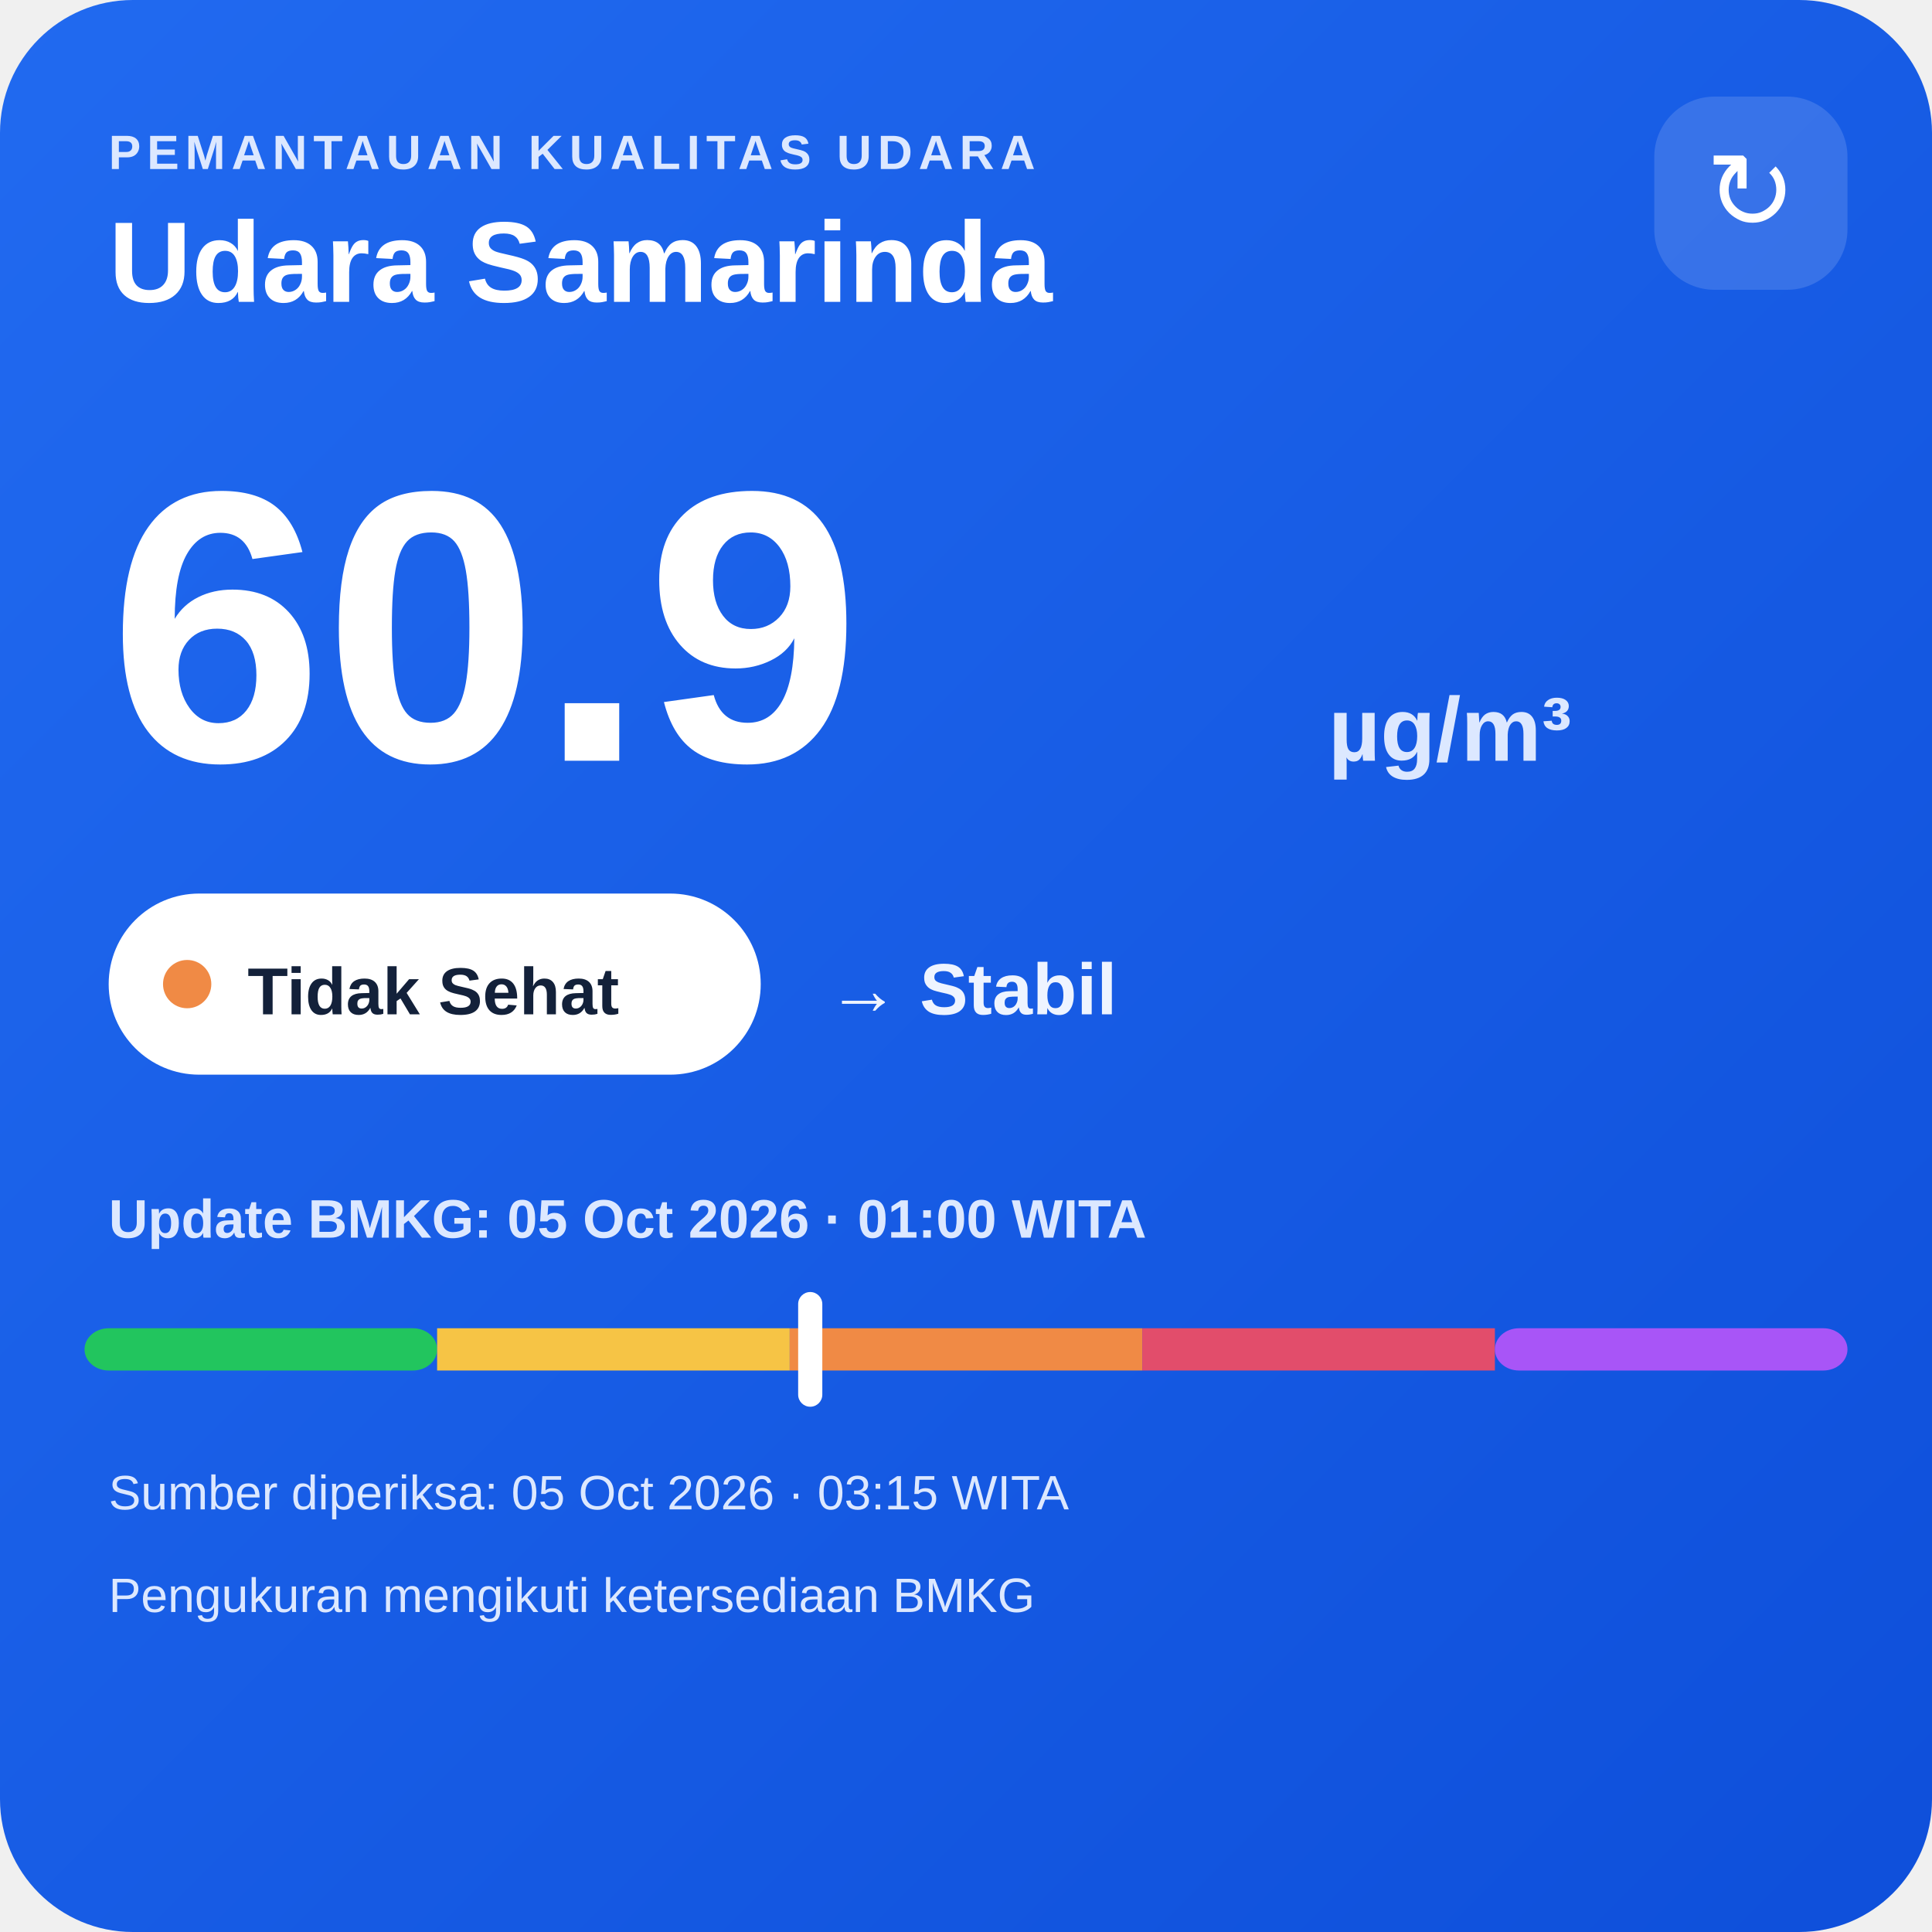
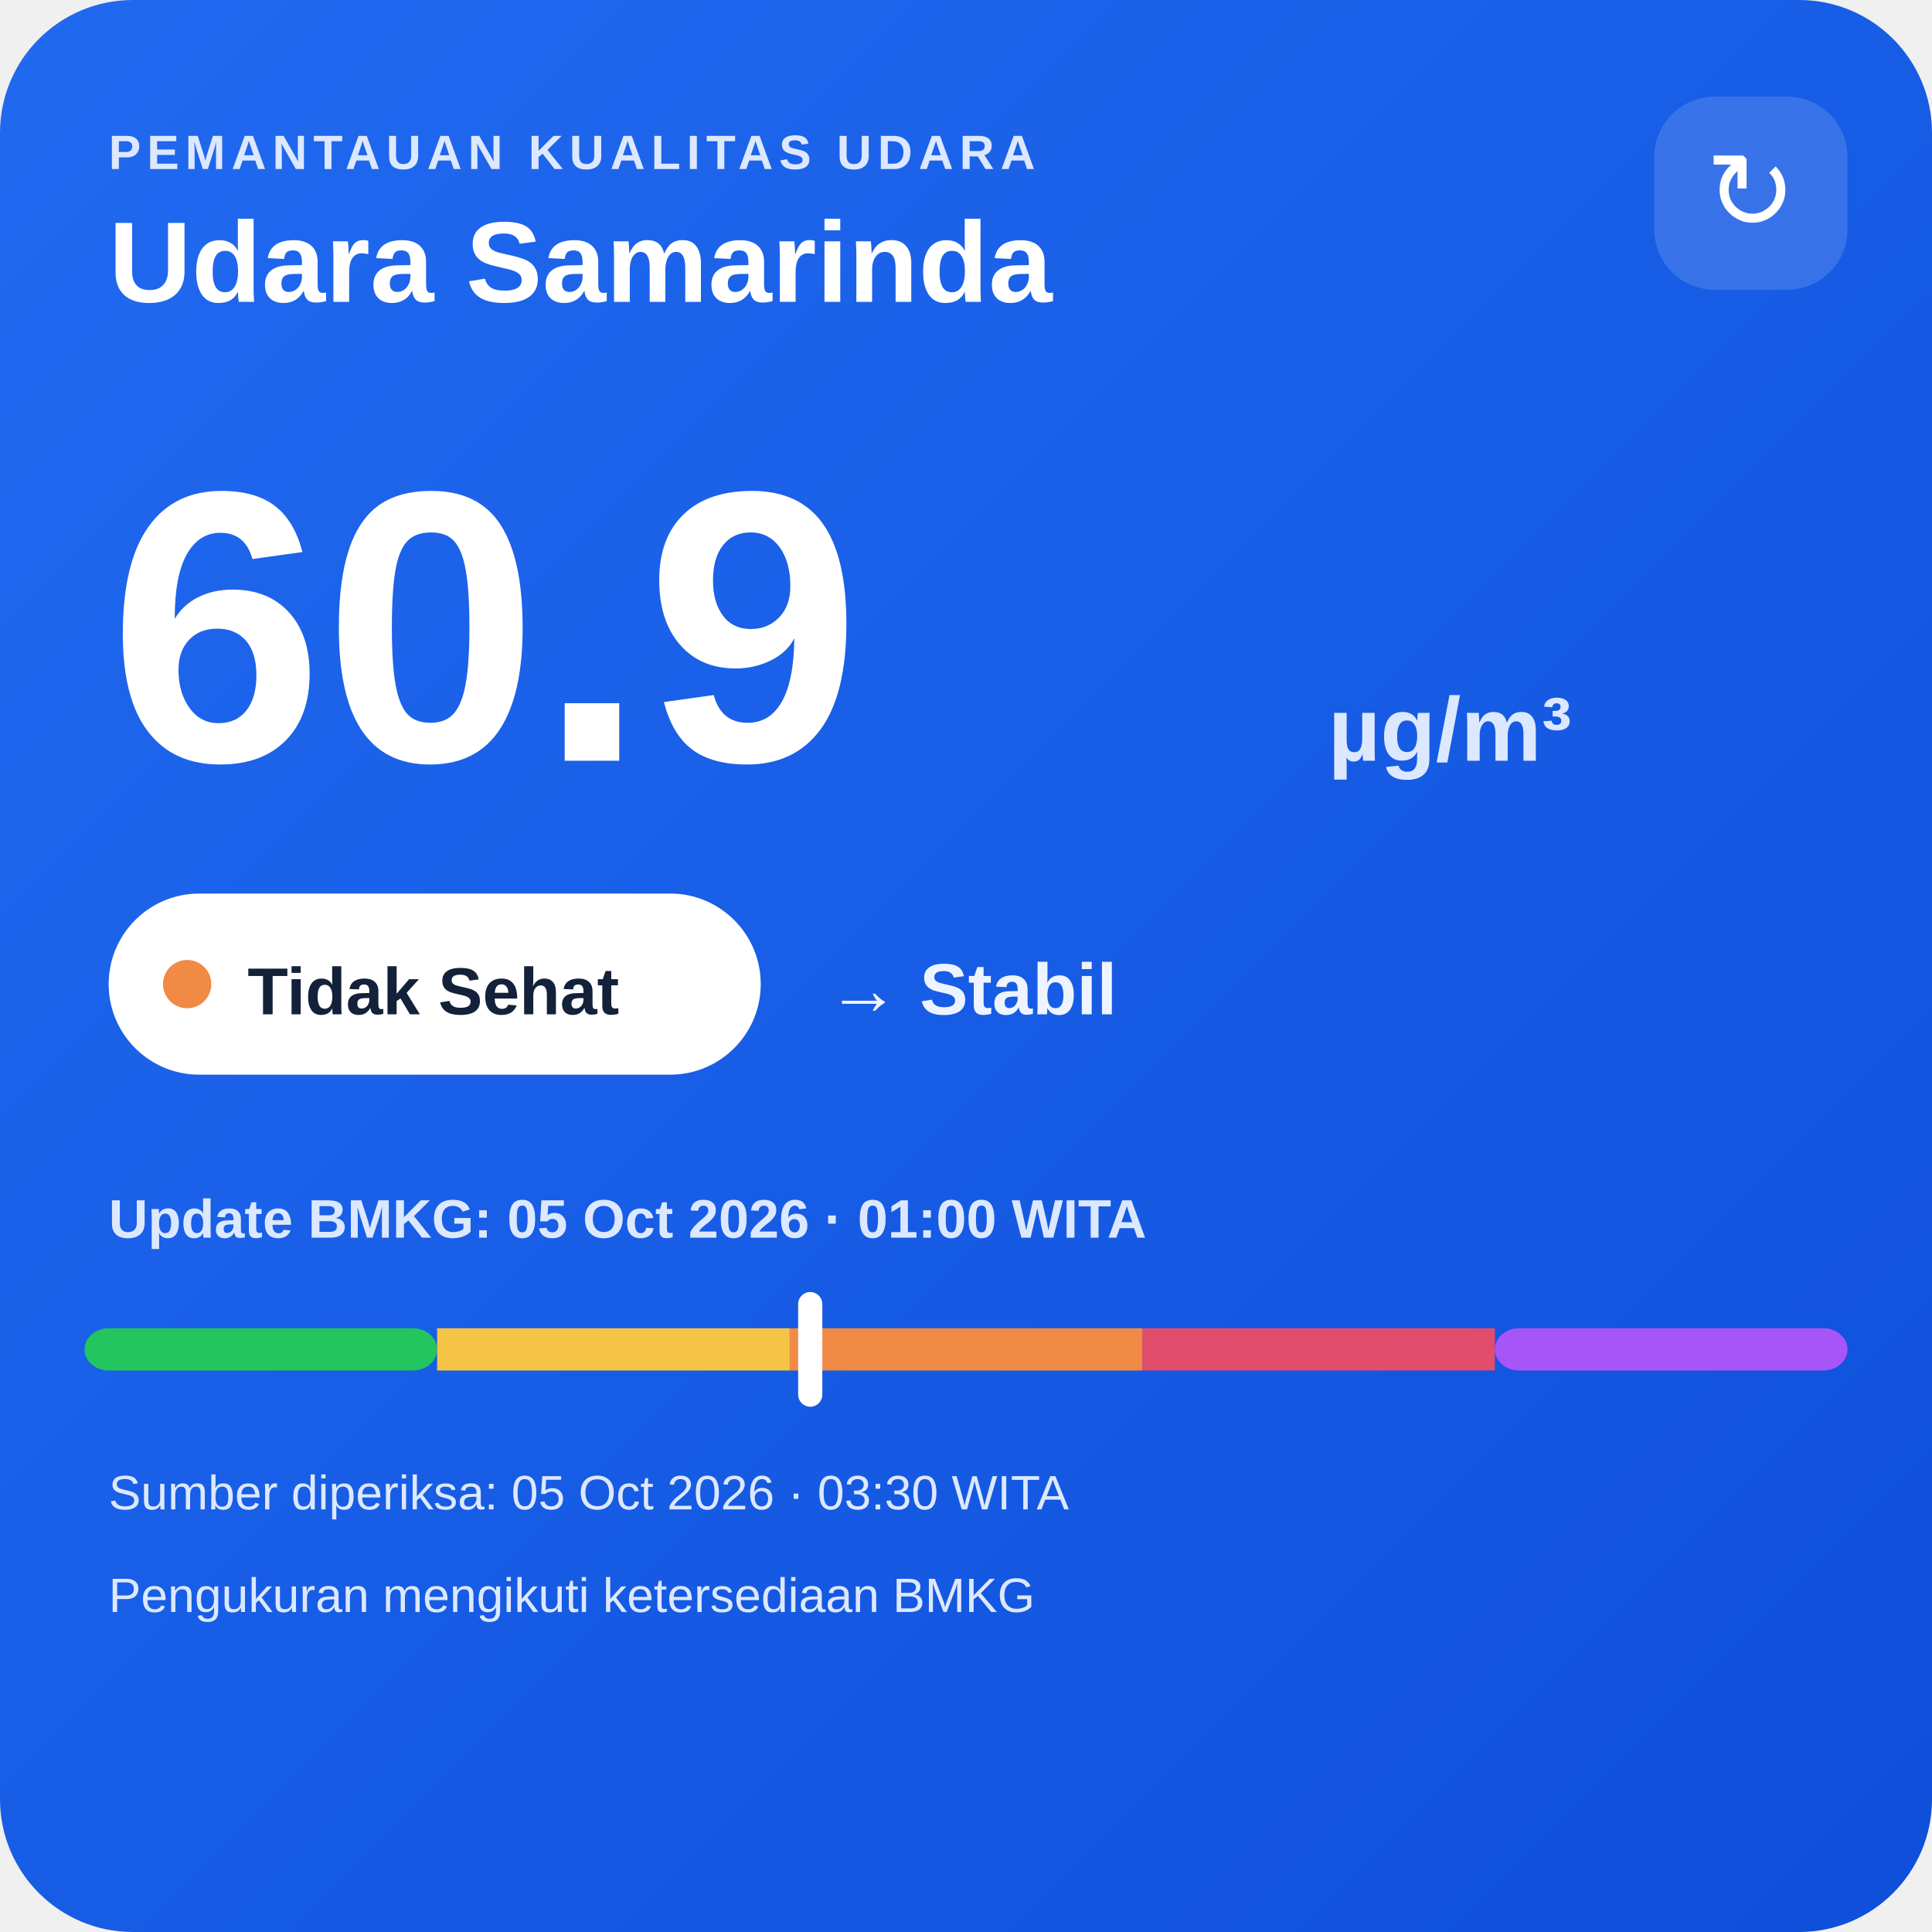
<svg xmlns="http://www.w3.org/2000/svg" width="320" height="320" viewBox="0 0 320 320">
  <defs>
    <linearGradient id="bg" x1="0" y1="0" x2="1" y2="1">
      <stop offset="0" stop-color="#216af0" />
      <stop offset="1" stop-color="#0e4fda" />
    </linearGradient>
  </defs>
  <rect width="320" height="320" rx="22" fill="url(#bg)" />
  <text x="18" y="28" fill="#dce8ff" font-family="Arial,sans-serif" font-size="8" font-weight="700" letter-spacing="1">PEMANTAUAN KUALITAS UDARA</text>
  <text x="18" y="50" fill="#ffffff" font-family="Arial,sans-serif" font-size="19" font-weight="700">Udara Samarinda</text>
  <rect x="274" y="16" width="32" height="32" rx="10" fill="#ffffff" fill-opacity=".14" />
  <text x="290" y="38" text-anchor="middle" fill="#ffffff" font-family="Arial,sans-serif" font-size="18">↻</text>
  <text x="18" y="126" fill="#ffffff" font-family="Arial,sans-serif" font-size="64" font-weight="800">60.9</text>
  <text x="220" y="126" fill="#dce8ff" font-family="Arial,sans-serif" font-size="15" font-weight="700">µg/m³</text>
  <rect x="18" y="148" width="108" height="30" rx="15" fill="#ffffff" />
  <circle cx="31" cy="163" r="4" fill="#f08a45" />
  <text x="41" y="168" fill="#13213a" font-family="Arial,sans-serif" font-size="11" font-weight="700">Tidak Sehat</text>
  <text x="137" y="168" fill="#eef4ff" font-family="Arial,sans-serif" font-size="12" font-weight="700">→ Stabil</text>
  <text x="18" y="205" fill="#dce8ff" font-family="Arial,sans-serif" font-size="9" font-weight="700">Update BMKG: 05 Oct 2026 · 01:00 WITA</text>
  <rect x="14" y="220" width="58.4" height="7" rx="4" fill="#22c55e" />
  <rect x="72.4" y="220" width="58.4" height="7" fill="#f6c445" />
  <rect x="130.8" y="220" width="58.4" height="7" fill="#f08a45" />
  <rect x="189.2" y="220" width="58.4" height="7" fill="#e24d6b" />
  <rect x="247.6" y="220" width="58.4" height="7" rx="4" fill="#a855f7" />
  <rect x="132.2" y="214" width="4" height="19" rx="2" fill="#ffffff" />
-   <text x="18" y="250" fill="#dce8ff" font-family="Arial,sans-serif" font-size="8">Sumber diperiksa: 05 Oct 2026 · 03:15 WITA</text>
+   <text x="18" y="250" fill="#dce8ff" font-family="Arial,sans-serif" font-size="8">Sumber diperiksa: 05 Oct 2026 · 03:30 WITA</text>
  <text x="18" y="267" fill="#dce8ff" font-family="Arial,sans-serif" font-size="8">Pengukuran mengikuti ketersediaan BMKG</text>
</svg>
